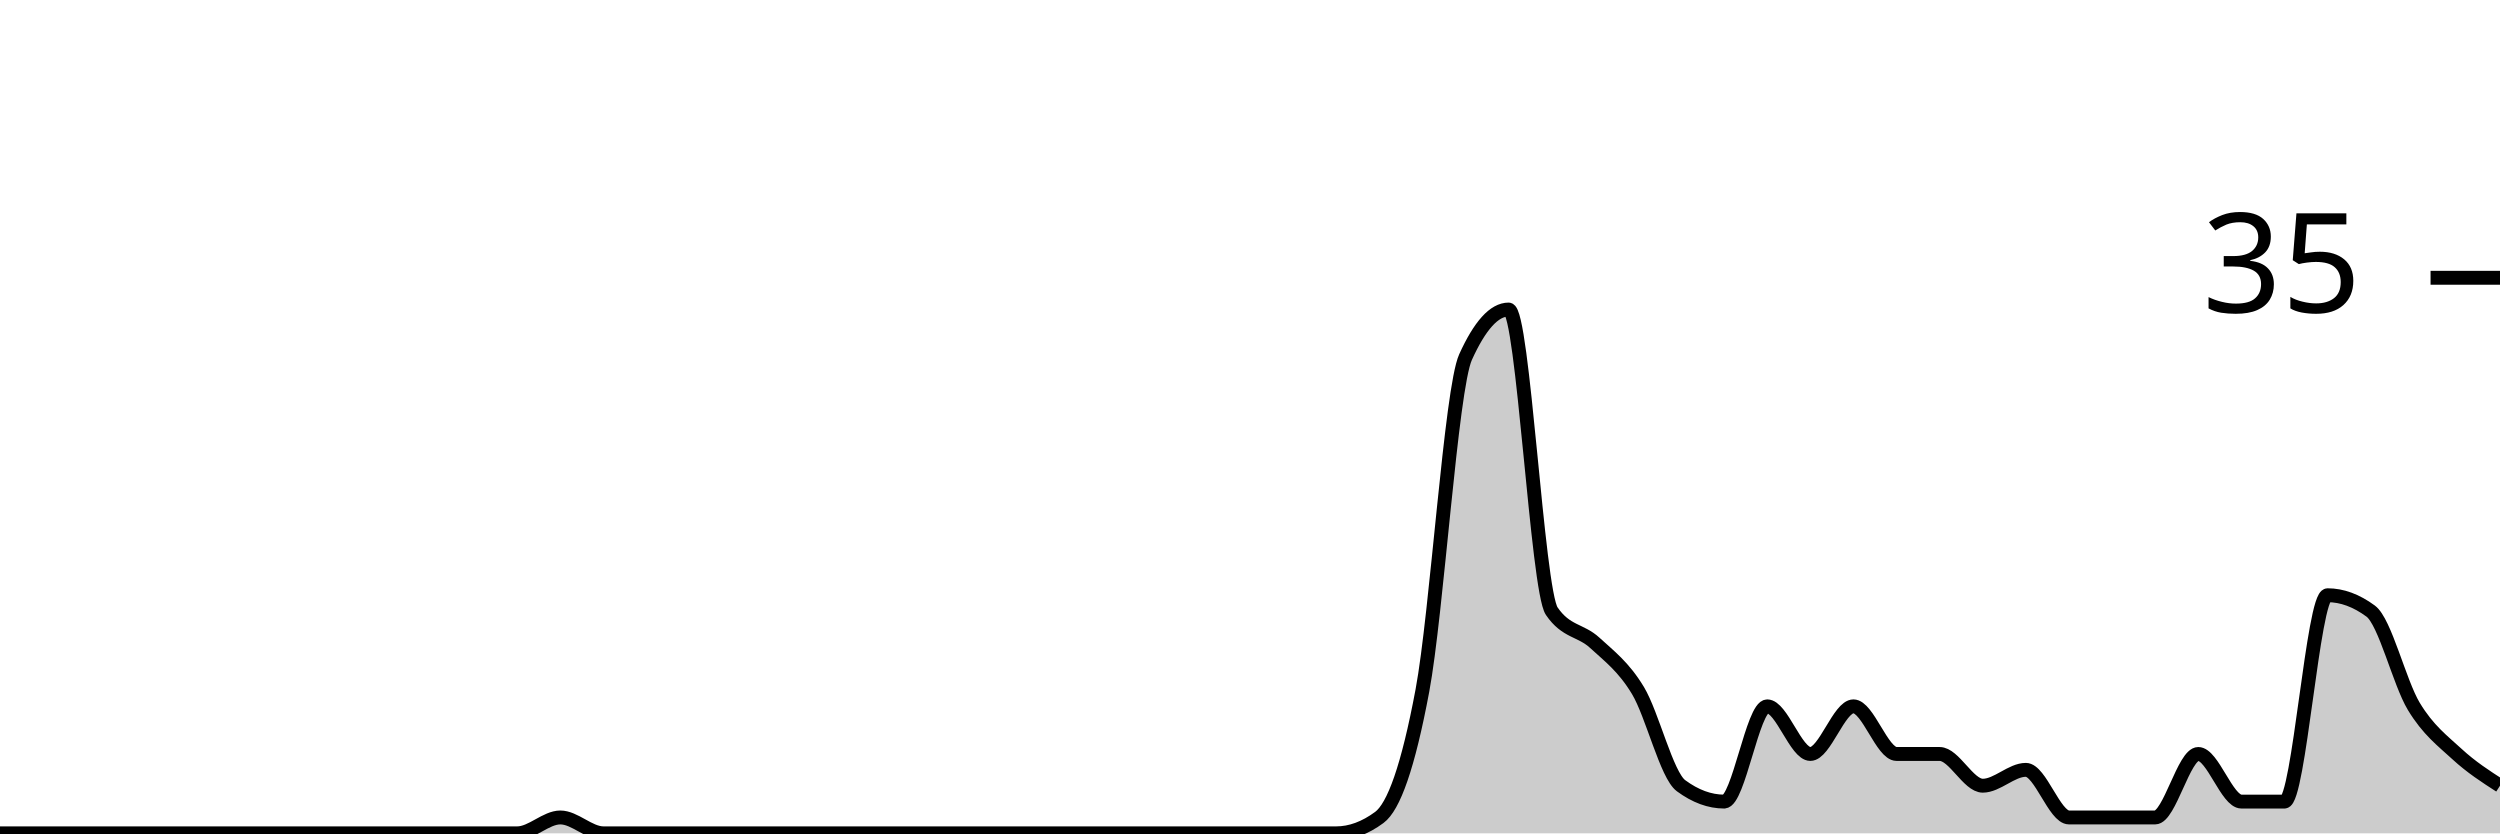
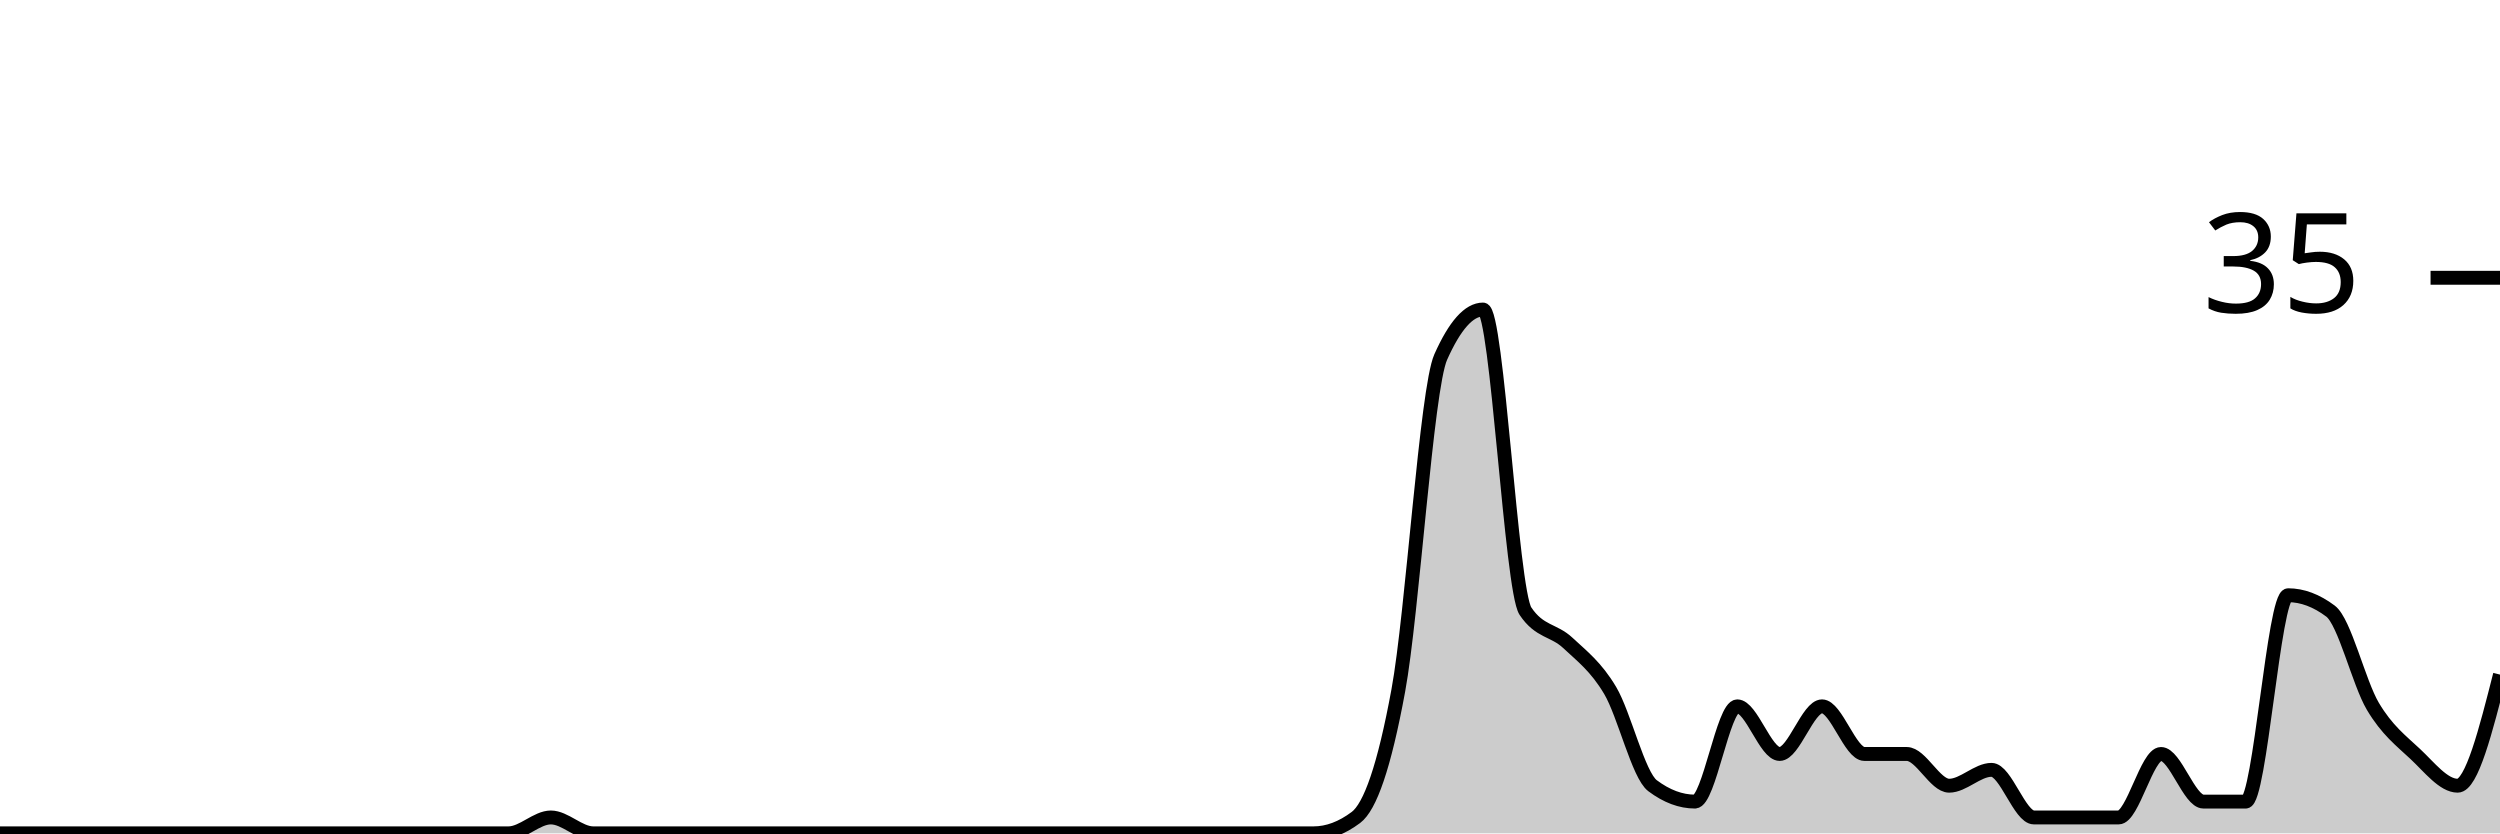
<svg xmlns="http://www.w3.org/2000/svg" viewBox="0 0 180 60">
  <g transform="translate(0,20)">
-     <path class="area" fill="rgba(0, 0, 0, 0.2)" d="M0,40C1.034,40,2.069,40,3.103,40C4.138,40,5.172,40,6.207,40C7.241,40,8.276,40,9.31,40C10.345,40,11.379,40,12.414,40C13.448,40,14.483,40,15.517,40C16.552,40,17.586,40,18.621,40C19.655,40,20.69,40,21.724,40C22.759,40,23.793,40,24.828,40C25.862,40,26.897,40,27.931,40C28.966,40,30,40,31.034,40C32.069,40,33.103,40,34.138,40C35.172,40,36.207,40,37.241,40C38.276,40,39.31,38.857,40.345,38.857C41.379,38.857,42.414,40,43.448,40C44.483,40,45.517,40,46.552,40C47.586,40,48.621,40,49.655,40C50.69,40,51.724,40,52.759,40C53.793,40,54.828,40,55.862,40C56.897,40,57.931,40,58.966,40C60,40,61.034,40,62.069,40C63.103,40,64.138,40,65.172,40C66.207,40,67.241,40,68.276,40C69.31,40,70.345,40,71.379,40C72.414,40,73.448,40,74.483,40C75.517,40,76.552,40,77.586,40C78.621,40,79.655,40,80.69,40C81.724,40,82.759,40,83.793,40C84.828,40,85.862,40,86.897,40C87.931,40,88.966,40,90,40C91.034,40,92.069,40,93.103,40C94.138,40,95.172,40,96.207,40C97.241,40,98.276,39.619,99.31,38.857C100.345,38.095,101.379,35.238,102.414,29.714C103.448,24.19,104.483,8,105.517,5.714C106.552,3.429,107.586,2.286,108.621,2.286C109.655,2.286,110.69,22.476,111.724,24C112.759,25.524,113.793,25.333,114.828,26.286C115.862,27.238,116.897,28,117.931,29.714C118.966,31.429,120,35.81,121.034,36.571C122.069,37.333,123.103,37.714,124.138,37.714C125.172,37.714,126.207,30.857,127.241,30.857C128.276,30.857,129.31,34.286,130.345,34.286C131.379,34.286,132.414,30.857,133.448,30.857C134.483,30.857,135.517,34.286,136.552,34.286C137.586,34.286,138.621,34.286,139.655,34.286C140.69,34.286,141.724,36.571,142.759,36.571C143.793,36.571,144.828,35.429,145.862,35.429C146.897,35.429,147.931,38.857,148.966,38.857C150,38.857,151.034,38.857,152.069,38.857C153.103,38.857,154.138,38.857,155.172,38.857C156.207,38.857,157.241,34.286,158.276,34.286C159.31,34.286,160.345,37.714,161.379,37.714C162.414,37.714,163.448,37.714,164.483,37.714C165.517,37.714,166.552,22.857,167.586,22.857C168.621,22.857,169.655,23.238,170.69,24C171.724,24.762,172.759,29.143,173.793,30.857C174.828,32.571,175.862,33.333,176.897,34.286C177.931,35.238,178.966,35.905,180,36.571L180,40C178.966,40,177.931,40,176.897,40C175.862,40,174.828,40,173.793,40C172.759,40,171.724,40,170.69,40C169.655,40,168.621,40,167.586,40C166.552,40,165.517,40,164.483,40C163.448,40,162.414,40,161.379,40C160.345,40,159.31,40,158.276,40C157.241,40,156.207,40,155.172,40C154.138,40,153.103,40,152.069,40C151.034,40,150,40,148.966,40C147.931,40,146.897,40,145.862,40C144.828,40,143.793,40,142.759,40C141.724,40,140.69,40,139.655,40C138.621,40,137.586,40,136.552,40C135.517,40,134.483,40,133.448,40C132.414,40,131.379,40,130.345,40C129.31,40,128.276,40,127.241,40C126.207,40,125.172,40,124.138,40C123.103,40,122.069,40,121.034,40C120,40,118.966,40,117.931,40C116.897,40,115.862,40,114.828,40C113.793,40,112.759,40,111.724,40C110.69,40,109.655,40,108.621,40C107.586,40,106.552,40,105.517,40C104.483,40,103.448,40,102.414,40C101.379,40,100.345,40,99.31,40C98.276,40,97.241,40,96.207,40C95.172,40,94.138,40,93.103,40C92.069,40,91.034,40,90,40C88.966,40,87.931,40,86.897,40C85.862,40,84.828,40,83.793,40C82.759,40,81.724,40,80.69,40C79.655,40,78.621,40,77.586,40C76.552,40,75.517,40,74.483,40C73.448,40,72.414,40,71.379,40C70.345,40,69.31,40,68.276,40C67.241,40,66.207,40,65.172,40C64.138,40,63.103,40,62.069,40C61.034,40,60,40,58.966,40C57.931,40,56.897,40,55.862,40C54.828,40,53.793,40,52.759,40C51.724,40,50.69,40,49.655,40C48.621,40,47.586,40,46.552,40C45.517,40,44.483,40,43.448,40C42.414,40,41.379,40,40.345,40C39.31,40,38.276,40,37.241,40C36.207,40,35.172,40,34.138,40C33.103,40,32.069,40,31.034,40C30,40,28.966,40,27.931,40C26.897,40,25.862,40,24.828,40C23.793,40,22.759,40,21.724,40C20.69,40,19.655,40,18.621,40C17.586,40,16.552,40,15.517,40C14.483,40,13.448,40,12.414,40C11.379,40,10.345,40,9.31,40C8.276,40,7.241,40,6.207,40C5.172,40,4.138,40,3.103,40C2.069,40,1.034,40,0,40Z" />
-     <path class="line" stroke="black" fill="none" d="M0,40C1.034,40,2.069,40,3.103,40C4.138,40,5.172,40,6.207,40C7.241,40,8.276,40,9.31,40C10.345,40,11.379,40,12.414,40C13.448,40,14.483,40,15.517,40C16.552,40,17.586,40,18.621,40C19.655,40,20.69,40,21.724,40C22.759,40,23.793,40,24.828,40C25.862,40,26.897,40,27.931,40C28.966,40,30,40,31.034,40C32.069,40,33.103,40,34.138,40C35.172,40,36.207,40,37.241,40C38.276,40,39.31,38.857,40.345,38.857C41.379,38.857,42.414,40,43.448,40C44.483,40,45.517,40,46.552,40C47.586,40,48.621,40,49.655,40C50.69,40,51.724,40,52.759,40C53.793,40,54.828,40,55.862,40C56.897,40,57.931,40,58.966,40C60,40,61.034,40,62.069,40C63.103,40,64.138,40,65.172,40C66.207,40,67.241,40,68.276,40C69.31,40,70.345,40,71.379,40C72.414,40,73.448,40,74.483,40C75.517,40,76.552,40,77.586,40C78.621,40,79.655,40,80.69,40C81.724,40,82.759,40,83.793,40C84.828,40,85.862,40,86.897,40C87.931,40,88.966,40,90,40C91.034,40,92.069,40,93.103,40C94.138,40,95.172,40,96.207,40C97.241,40,98.276,39.619,99.31,38.857C100.345,38.095,101.379,35.238,102.414,29.714C103.448,24.19,104.483,8,105.517,5.714C106.552,3.429,107.586,2.286,108.621,2.286C109.655,2.286,110.69,22.476,111.724,24C112.759,25.524,113.793,25.333,114.828,26.286C115.862,27.238,116.897,28,117.931,29.714C118.966,31.429,120,35.81,121.034,36.571C122.069,37.333,123.103,37.714,124.138,37.714C125.172,37.714,126.207,30.857,127.241,30.857C128.276,30.857,129.31,34.286,130.345,34.286C131.379,34.286,132.414,30.857,133.448,30.857C134.483,30.857,135.517,34.286,136.552,34.286C137.586,34.286,138.621,34.286,139.655,34.286C140.69,34.286,141.724,36.571,142.759,36.571C143.793,36.571,144.828,35.429,145.862,35.429C146.897,35.429,147.931,38.857,148.966,38.857C150,38.857,151.034,38.857,152.069,38.857C153.103,38.857,154.138,38.857,155.172,38.857C156.207,38.857,157.241,34.286,158.276,34.286C159.31,34.286,160.345,37.714,161.379,37.714C162.414,37.714,163.448,37.714,164.483,37.714C165.517,37.714,166.552,22.857,167.586,22.857C168.621,22.857,169.655,23.238,170.69,24C171.724,24.762,172.759,29.143,173.793,30.857C174.828,32.571,175.862,33.333,176.897,34.286C177.931,35.238,178.966,35.905,180,36.571" />
+     <path class="area" fill="rgba(0, 0, 0, 0.2)" d="M0,40C1.017,40,2.034,40,3.051,40C4.068,40,5.085,40,6.102,40C7.119,40,8.136,40,9.153,40C10.169,40,11.186,40,12.203,40C13.22,40,14.237,40,15.254,40C16.271,40,17.288,40,18.305,40C19.322,40,20.339,40,21.356,40C22.373,40,23.39,40,24.407,40C25.424,40,26.441,40,27.458,40C28.475,40,29.492,40,30.508,40C31.525,40,32.542,40,33.559,40C34.576,40,35.593,40,36.61,40C37.627,40,38.644,38.857,39.661,38.857C40.678,38.857,41.695,40,42.712,40C43.729,40,44.746,40,45.763,40C46.78,40,47.797,40,48.814,40C49.831,40,50.847,40,51.864,40C52.881,40,53.898,40,54.915,40C55.932,40,56.949,40,57.966,40C58.983,40,60,40,61.017,40C62.034,40,63.051,40,64.068,40C65.085,40,66.102,40,67.119,40C68.136,40,69.153,40,70.169,40C71.186,40,72.203,40,73.22,40C74.237,40,75.254,40,76.271,40C77.288,40,78.305,40,79.322,40C80.339,40,81.356,40,82.373,40C83.39,40,84.407,40,85.424,40C86.441,40,87.458,40,88.475,40C89.492,40,90.508,40,91.525,40C92.542,40,93.559,40,94.576,40C95.593,40,96.61,39.619,97.627,38.857C98.644,38.095,99.661,35.238,100.678,29.714C101.695,24.19,102.712,8,103.729,5.714C104.746,3.429,105.763,2.286,106.78,2.286C107.797,2.286,108.814,22.476,109.831,24C110.847,25.524,111.864,25.333,112.881,26.286C113.898,27.238,114.915,28,115.932,29.714C116.949,31.429,117.966,35.81,118.983,36.571C120,37.333,121.017,37.714,122.034,37.714C123.051,37.714,124.068,30.857,125.085,30.857C126.102,30.857,127.119,34.286,128.136,34.286C129.153,34.286,130.169,30.857,131.186,30.857C132.203,30.857,133.22,34.286,134.237,34.286C135.254,34.286,136.271,34.286,137.288,34.286C138.305,34.286,139.322,36.571,140.339,36.571C141.356,36.571,142.373,35.429,143.39,35.429C144.407,35.429,145.424,38.857,146.441,38.857C147.458,38.857,148.475,38.857,149.492,38.857C150.508,38.857,151.525,38.857,152.542,38.857C153.559,38.857,154.576,34.286,155.593,34.286C156.61,34.286,157.627,37.714,158.644,37.714C159.661,37.714,160.678,37.714,161.695,37.714C162.712,37.714,163.729,22.857,164.746,22.857C165.763,22.857,166.78,23.238,167.797,24C168.814,24.762,169.831,29.143,170.847,30.857C171.864,32.571,172.881,33.333,173.898,34.286C174.915,35.238,175.932,36.571,176.949,36.571C177.966,36.571,178.983,32.571,180,28.571L180,40C178.983,40,177.966,40,176.949,40C175.932,40,174.915,40,173.898,40C172.881,40,171.864,40,170.847,40C169.831,40,168.814,40,167.797,40C166.78,40,165.763,40,164.746,40C163.729,40,162.712,40,161.695,40C160.678,40,159.661,40,158.644,40C157.627,40,156.61,40,155.593,40C154.576,40,153.559,40,152.542,40C151.525,40,150.508,40,149.492,40C148.475,40,147.458,40,146.441,40C145.424,40,144.407,40,143.39,40C142.373,40,141.356,40,140.339,40C139.322,40,138.305,40,137.288,40C136.271,40,135.254,40,134.237,40C133.22,40,132.203,40,131.186,40C130.169,40,129.153,40,128.136,40C127.119,40,126.102,40,125.085,40C124.068,40,123.051,40,122.034,40C121.017,40,120,40,118.983,40C117.966,40,116.949,40,115.932,40C114.915,40,113.898,40,112.881,40C111.864,40,110.847,40,109.831,40C108.814,40,107.797,40,106.78,40C105.763,40,104.746,40,103.729,40C102.712,40,101.695,40,100.678,40C99.661,40,98.644,40,97.627,40C96.61,40,95.593,40,94.576,40C93.559,40,92.542,40,91.525,40C90.508,40,89.492,40,88.475,40C87.458,40,86.441,40,85.424,40C84.407,40,83.39,40,82.373,40C81.356,40,80.339,40,79.322,40C78.305,40,77.288,40,76.271,40C75.254,40,74.237,40,73.22,40C72.203,40,71.186,40,70.169,40C69.153,40,68.136,40,67.119,40C66.102,40,65.085,40,64.068,40C63.051,40,62.034,40,61.017,40C60,40,58.983,40,57.966,40C56.949,40,55.932,40,54.915,40C53.898,40,52.881,40,51.864,40C50.847,40,49.831,40,48.814,40C47.797,40,46.78,40,45.763,40C44.746,40,43.729,40,42.712,40C41.695,40,40.678,40,39.661,40C38.644,40,37.627,40,36.61,40C35.593,40,34.576,40,33.559,40C32.542,40,31.525,40,30.508,40C29.492,40,28.475,40,27.458,40C26.441,40,25.424,40,24.407,40C23.39,40,22.373,40,21.356,40C20.339,40,19.322,40,18.305,40C17.288,40,16.271,40,15.254,40C14.237,40,13.22,40,12.203,40C11.186,40,10.169,40,9.153,40C8.136,40,7.119,40,6.102,40C5.085,40,4.068,40,3.051,40C2.034,40,1.017,40,0,40Z" />
+     <path class="line" stroke="black" fill="none" d="M0,40C1.017,40,2.034,40,3.051,40C4.068,40,5.085,40,6.102,40C7.119,40,8.136,40,9.153,40C10.169,40,11.186,40,12.203,40C13.22,40,14.237,40,15.254,40C16.271,40,17.288,40,18.305,40C19.322,40,20.339,40,21.356,40C22.373,40,23.39,40,24.407,40C25.424,40,26.441,40,27.458,40C28.475,40,29.492,40,30.508,40C31.525,40,32.542,40,33.559,40C34.576,40,35.593,40,36.61,40C37.627,40,38.644,38.857,39.661,38.857C40.678,38.857,41.695,40,42.712,40C43.729,40,44.746,40,45.763,40C46.78,40,47.797,40,48.814,40C49.831,40,50.847,40,51.864,40C52.881,40,53.898,40,54.915,40C55.932,40,56.949,40,57.966,40C58.983,40,60,40,61.017,40C62.034,40,63.051,40,64.068,40C65.085,40,66.102,40,67.119,40C68.136,40,69.153,40,70.169,40C71.186,40,72.203,40,73.22,40C74.237,40,75.254,40,76.271,40C77.288,40,78.305,40,79.322,40C80.339,40,81.356,40,82.373,40C83.39,40,84.407,40,85.424,40C86.441,40,87.458,40,88.475,40C89.492,40,90.508,40,91.525,40C92.542,40,93.559,40,94.576,40C95.593,40,96.61,39.619,97.627,38.857C98.644,38.095,99.661,35.238,100.678,29.714C101.695,24.19,102.712,8,103.729,5.714C104.746,3.429,105.763,2.286,106.78,2.286C107.797,2.286,108.814,22.476,109.831,24C110.847,25.524,111.864,25.333,112.881,26.286C113.898,27.238,114.915,28,115.932,29.714C116.949,31.429,117.966,35.81,118.983,36.571C120,37.333,121.017,37.714,122.034,37.714C123.051,37.714,124.068,30.857,125.085,30.857C126.102,30.857,127.119,34.286,128.136,34.286C129.153,34.286,130.169,30.857,131.186,30.857C132.203,30.857,133.22,34.286,134.237,34.286C135.254,34.286,136.271,34.286,137.288,34.286C138.305,34.286,139.322,36.571,140.339,36.571C141.356,36.571,142.373,35.429,143.39,35.429C144.407,35.429,145.424,38.857,146.441,38.857C147.458,38.857,148.475,38.857,149.492,38.857C150.508,38.857,151.525,38.857,152.542,38.857C153.559,38.857,154.576,34.286,155.593,34.286C156.61,34.286,157.627,37.714,158.644,37.714C159.661,37.714,160.678,37.714,161.695,37.714C162.712,37.714,163.729,22.857,164.746,22.857C165.763,22.857,166.78,23.238,167.797,24C168.814,24.762,169.831,29.143,170.847,30.857C171.864,32.571,172.881,33.333,173.898,34.286C174.915,35.238,175.932,36.571,176.949,36.571C177.966,36.571,178.983,32.571,180,28.571" />
    <path class="axis-ceiling" stroke-width="1" stroke="black" fill="none" d="M175,0L180,0" />
    <text class="axis-ceiling-label" font-family="sans-serif" text-anchor="end" font-size="10px" x="170" y="2.5">35</text>
  </g>
</svg>
